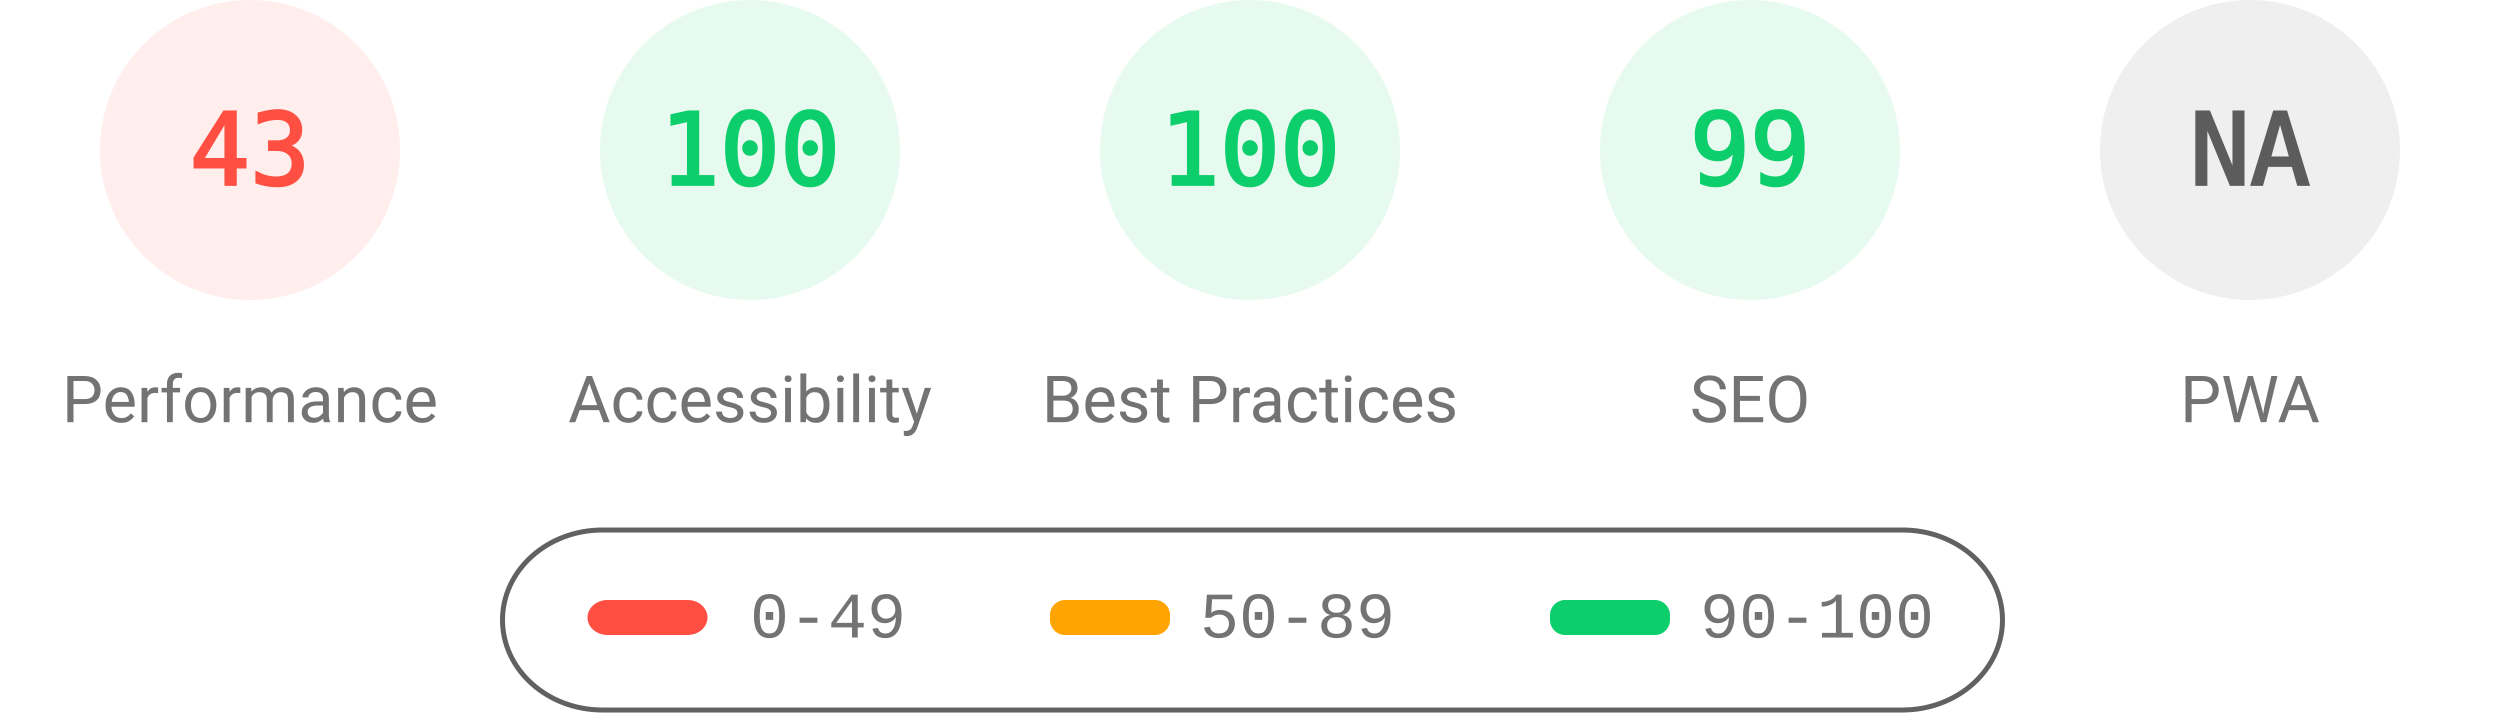
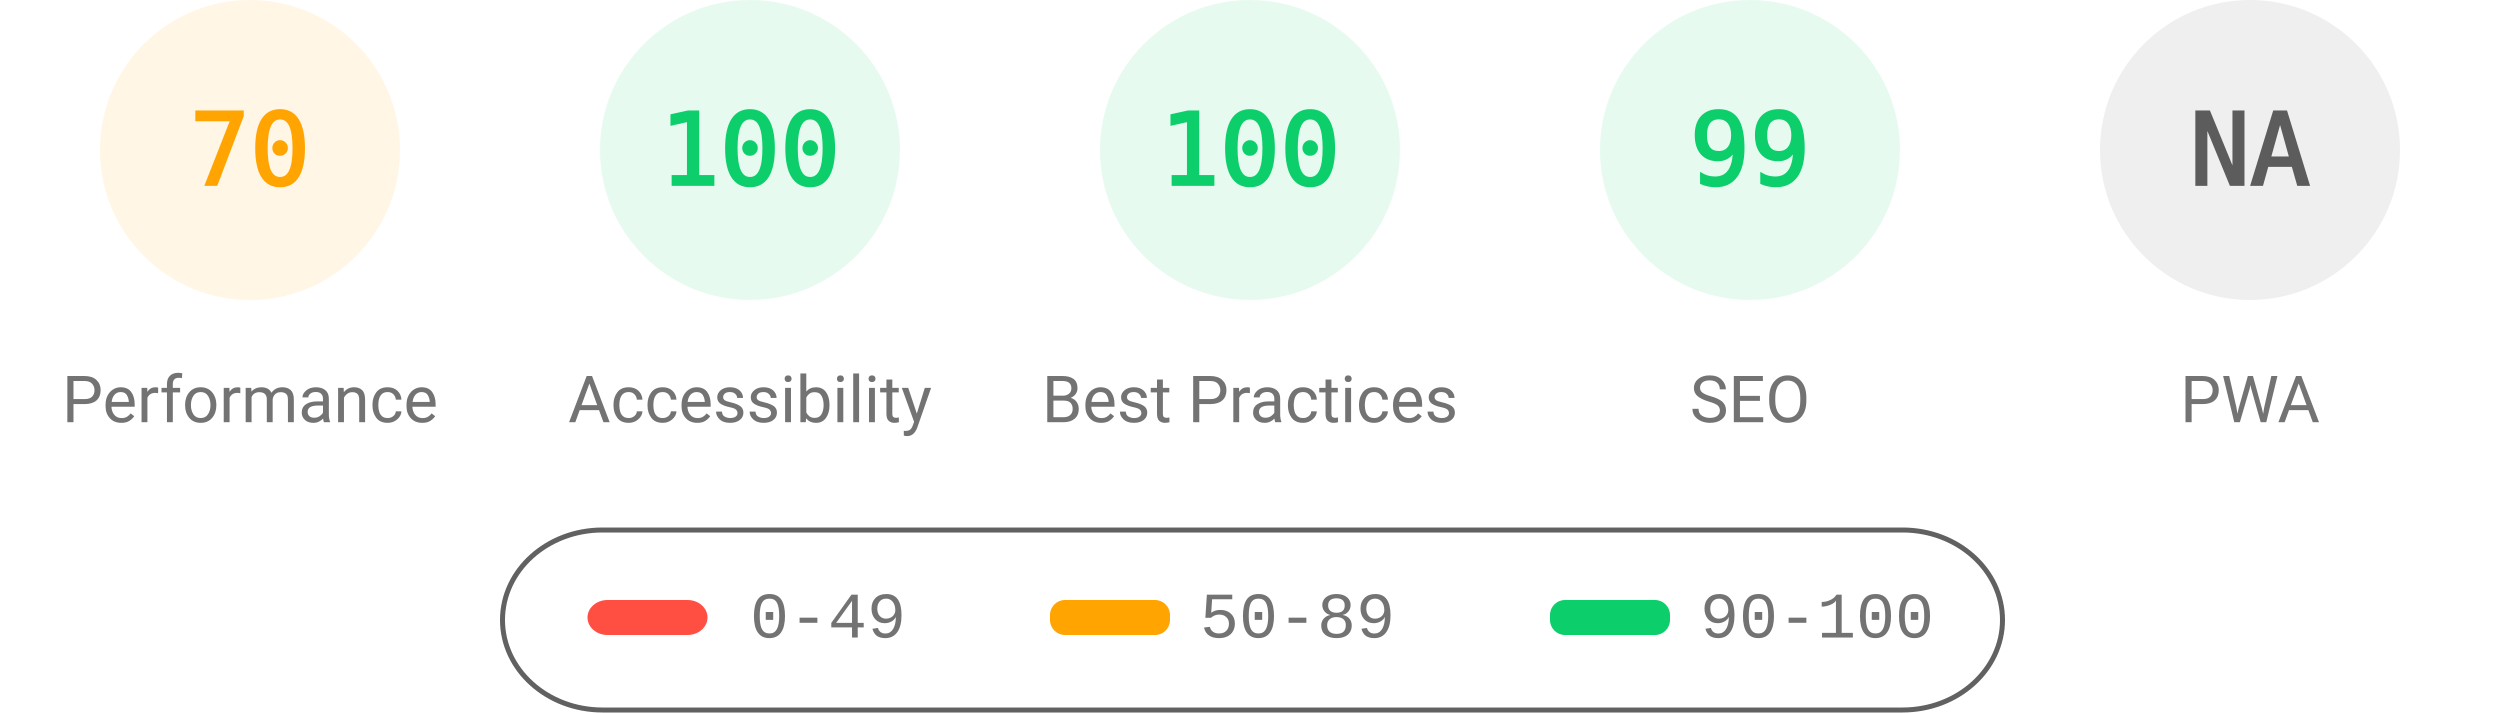
<svg xmlns="http://www.w3.org/2000/svg" fill="none" width="1000" height="285">
  <style>.gauge-base{opacity:.1}.gauge-arc{fill:none;animation-delay:250ms;stroke-linecap:round;transform:rotate(-90deg);transform-origin:100px 60px;animation:load-gauge 1s ease forwards}.guage-text{font-size:40px;font-family:monospace;text-align:center}.guage-red{color:#ff4e42;fill:#ff4e42;stroke:#ff4e42}.guage-orange{color:#ffa400;fill:#ffa400;stroke:#ffa400}.guage-green{color:#0cce6b;fill:#0cce6b;stroke:#0cce6b}.guage-undefined{color:#5c5c5c;fill:#5c5c5c;stroke:#5c5c5c}.guage-title{color:#737373;fill:#737373;stroke:none;font-size:26px;line-height:26px;font-family:Roboto,Halvetica,Arial,sans-serif}@keyframes load-gauge{from{stroke-dasharray:0 352.858}}</style>
-   <svg class="guage-div guage-perf guage-red" viewBox="0 0 200 200" width="200" height="200">
+   <svg class="guage-div guage-perf guage-orange" viewBox="0 0 200 200" width="200" height="200">
    <circle class="gauge-base" r="56" cx="100" cy="60" stroke-width="8" />
-     <circle class="gauge-arc guage-arc-1" r="56" cx="100" cy="60" stroke-width="8" style="stroke-dasharray:151.299,351.858" />
-     <text class="guage-text" x="100" y="60" alignment-baseline="central" dominant-baseline="central" text-anchor="middle">43</text>
+     <circle class="gauge-arc guage-arc-1" r="56" cx="100" cy="60" stroke-width="8" style="stroke-dasharray:246.301,351.858" />
+     <text class="guage-text" x="100" y="60" alignment-baseline="central" dominant-baseline="central" text-anchor="middle">70</text>
    <text class="guage-title" x="100" y="160" alignment-baseline="central" dominant-baseline="central" text-anchor="middle">Performance</text>
  </svg>
  <svg class="guage-div guage-acc guage-green" viewBox="0 0 200 200" width="200" height="200" x="200">
    <circle class="gauge-base" r="56" cx="100" cy="60" stroke-width="8" />
    <circle class="gauge-arc guage-arc-2" r="56" cx="100" cy="60" stroke-width="8" style="stroke-dasharray:351.858,351.858" />
    <text class="guage-text" x="100" y="60" alignment-baseline="central" dominant-baseline="central" text-anchor="middle">100</text>
    <text class="guage-title" x="100" y="160" alignment-baseline="central" dominant-baseline="central" text-anchor="middle">Accessibility</text>
  </svg>
  <svg class="guage-div guage-best guage-green" viewBox="0 0 200 200" width="200" height="200" x="400">
    <circle class="gauge-base" r="56" cx="100" cy="60" stroke-width="8" />
    <circle class="gauge-arc guage-arc-3" r="56" cx="100" cy="60" stroke-width="8" style="stroke-dasharray:351.858,351.858" />
    <text class="guage-text" x="100" y="60" alignment-baseline="central" dominant-baseline="central" text-anchor="middle">100</text>
    <text class="guage-title" x="100" y="160" alignment-baseline="central" dominant-baseline="central" text-anchor="middle">Best Practices</text>
  </svg>
  <svg class="guage-div guage-seo guage-green" viewBox="0 0 200 200" width="200" height="200" x="600">
    <circle class="gauge-base" r="56" cx="100" cy="60" stroke-width="8" />
    <circle class="gauge-arc guage-arc-4" r="56" cx="100" cy="60" stroke-width="8" style="stroke-dasharray:348.339,351.858" />
    <text class="guage-text" x="100" y="60" alignment-baseline="central" dominant-baseline="central" text-anchor="middle">99</text>
    <text class="guage-title" x="100" y="160" alignment-baseline="central" dominant-baseline="central" text-anchor="middle">SEO</text>
  </svg>
  <svg class="guage-div guage-pwa guage-undefined" viewBox="0 0 200 200" width="200" height="200" x="800">
    <circle class="gauge-base" r="56" cx="100" cy="60" stroke-width="8" />
    <circle class="gauge-arc guage-arc-4" r="56" cx="100" cy="60" stroke-width="8" style="stroke-dasharray:351.858,351.858" />
    <text class="guage-text" x="100" y="60" alignment-baseline="central" dominant-baseline="central" text-anchor="middle">NA</text>
    <text class="guage-title" x="100" y="160" alignment-baseline="central" dominant-baseline="central" text-anchor="middle">PWA</text>
  </svg>
  <svg width="604" height="76" x="200" y="210">
    <path fill="none" id="canvas_background" d="M-1-1h604v80H-1z" />
    <rect fill-opacity="0" stroke="#616161" stroke-width="2" rx="40" id="svg_2" height="72" width="600" y="2" x="1" fill="#000" />
    <rect stroke="#000" rx="8" id="svg_3" height="14" width="48" y="30" x="35" stroke-opacity="null" stroke-width="0" fill="#ff4e42" />
    <rect stroke="#000" rx="6" id="svg_4" height="14" width="48" y="30" x="220" stroke-opacity="null" stroke-width="0" fill="#ffa400" />
    <rect stroke="#000" rx="6" id="svg_5" height="14" width="48" y="30" x="420" stroke-opacity="null" stroke-width="0" fill="#0cce6b" />
    <text xml:space="preserve" text-anchor="start" font-family="'Courier New', Courier, monospace" font-size="26" id="svg_6" y="45" x="100" stroke-opacity="null" stroke-width="0" stroke="#000" fill="#737373">0-49</text>
    <text xml:space="preserve" text-anchor="start" font-family="'Courier New', Courier, monospace" font-size="26" id="svg_7" y="45" x="280" stroke-opacity="null" stroke-width="0" stroke="#000" fill="#737373">50-89</text>
    <text xml:space="preserve" text-anchor="start" font-family="'Courier New', Courier, monospace" font-size="26" id="svg_8" y="45" x="480" stroke-opacity="null" stroke-width="0" stroke="#000" fill="#737373">90-100</text>
  </svg>
</svg>
